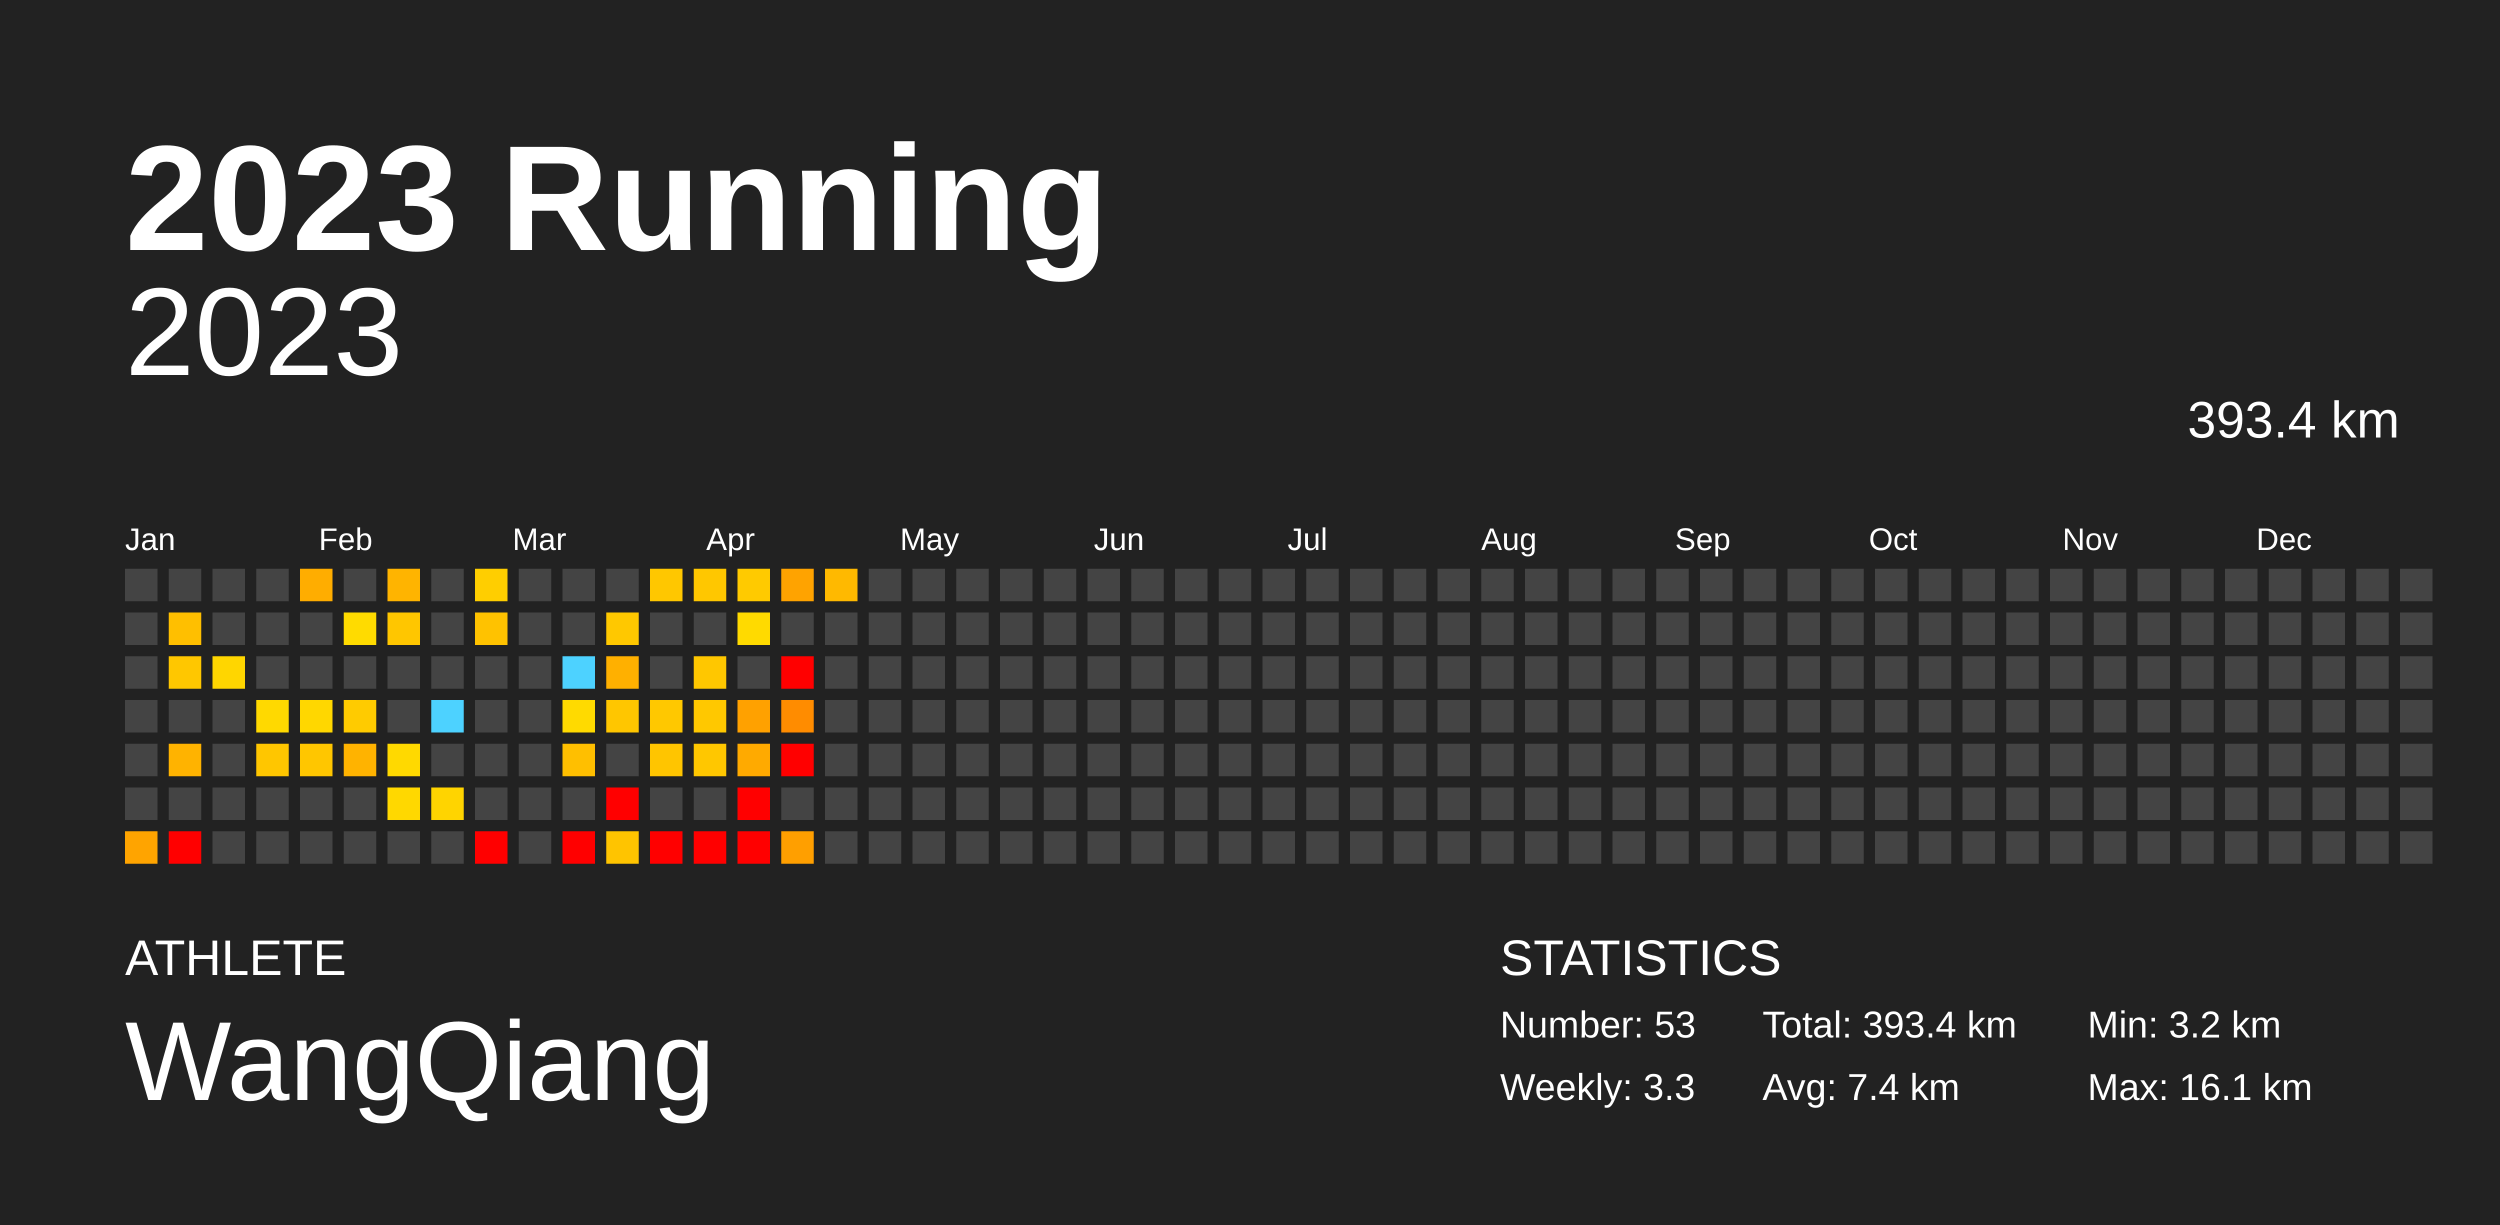
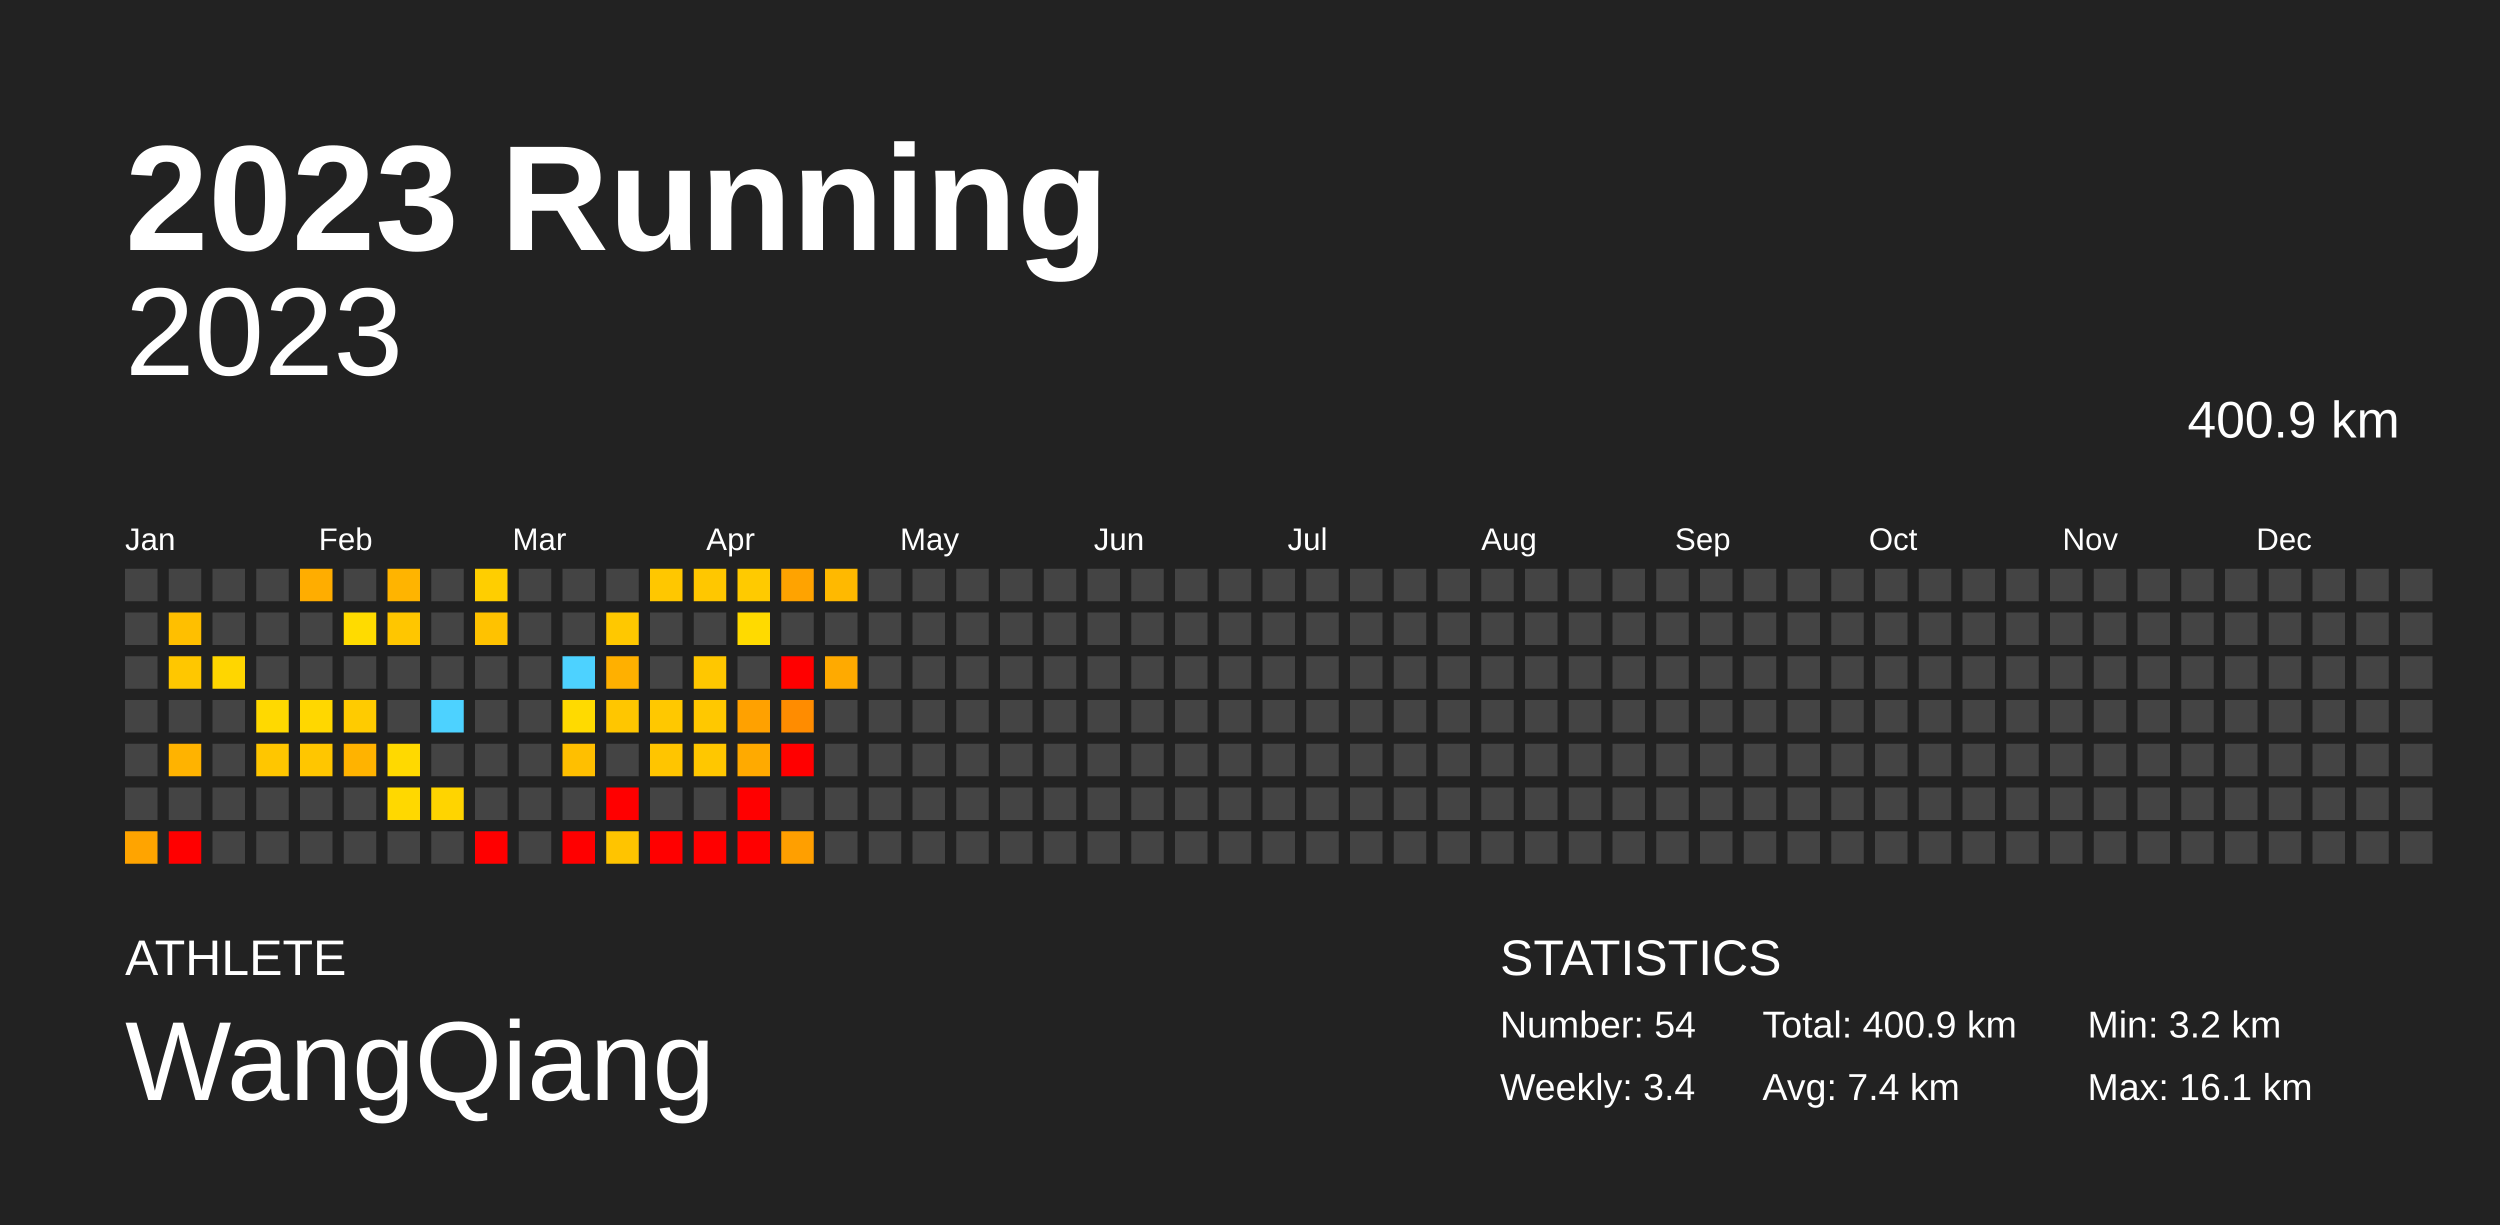
<svg xmlns="http://www.w3.org/2000/svg" baseProfile="full" height="98mm" version="1.1" viewBox="0,0,200,98" width="200mm">
  <defs />
  <rect fill="#222222" height="98" width="200" x="0" y="0" />
  <text fill="#FFFFFF" style="font-size:12px; font-family:Arial; font-weight:bold;" x="10" y="20">2023 Running</text>
  <text fill="#FFFFFF" style="font-size:4px; font-family:Arial" x="10" y="78">ATHLETE</text>
  <text fill="#FFFFFF" style="font-size:9px; font-family:Arial" x="10" y="88">WangQiang</text>
  <text fill="#FFFFFF" style="font-size:4px; font-family:Arial" x="120" y="78">STATISTICS</text>
-   <text fill="#FFFFFF" style="font-size:3px; font-family:Arial" x="120" y="83">Number: 53</text>
-   <text fill="#FFFFFF" style="font-size:3px; font-family:Arial" x="120" y="88">Weekly: 3.3</text>
-   <text fill="#FFFFFF" style="font-size:3px; font-family:Arial" x="141" y="83">Total: 393.4 km</text>
+   <text fill="#FFFFFF" style="font-size:3px; font-family:Arial" x="120" y="83">Number: 54</text>
+   <text fill="#FFFFFF" style="font-size:3px; font-family:Arial" x="120" y="88">Weekly: 3.4</text>
+   <text fill="#FFFFFF" style="font-size:3px; font-family:Arial" x="141" y="83">Total: 400.9 km</text>
  <text fill="#FFFFFF" style="font-size:3px; font-family:Arial" x="141" y="88">Avg: 7.4 km</text>
  <text fill="#FFFFFF" style="font-size:3px; font-family:Arial" x="167" y="83">Min: 3.2 km</text>
  <text fill="#FFFFFF" style="font-size:3px; font-family:Arial" x="167" y="88">Max: 16.1 km</text>
  <text alignment-baseline="hanging" fill="#FFFFFF" style="font-size:10.0px; font-family:Arial;" x="10" y="30">2023</text>
-   <text alignment-baseline="hanging" fill="#FFFFFF" style="font-size:4.125px; font-family:Arial;" x="175" y="35">393.4 km</text>
+   <text alignment-baseline="hanging" fill="#FFFFFF" style="font-size:4.125px; font-family:Arial;" x="175" y="35">400.9 km</text>
  <text fill="#FFFFFF" style="font-size:2.5px; font-family:Arial" x="10.0" y="44">Jan</text>
  <text fill="#FFFFFF" style="font-size:2.5px; font-family:Arial" x="25.5" y="44">Feb</text>
  <text fill="#FFFFFF" style="font-size:2.5px; font-family:Arial" x="41.0" y="44">Mar</text>
  <text fill="#FFFFFF" style="font-size:2.5px; font-family:Arial" x="56.5" y="44">Apr</text>
  <text fill="#FFFFFF" style="font-size:2.5px; font-family:Arial" x="72.0" y="44">May</text>
  <text fill="#FFFFFF" style="font-size:2.5px; font-family:Arial" x="87.5" y="44">Jun</text>
  <text fill="#FFFFFF" style="font-size:2.5px; font-family:Arial" x="103.0" y="44">Jul</text>
  <text fill="#FFFFFF" style="font-size:2.5px; font-family:Arial" x="118.5" y="44">Aug</text>
  <text fill="#FFFFFF" style="font-size:2.5px; font-family:Arial" x="134.0" y="44">Sep</text>
  <text fill="#FFFFFF" style="font-size:2.5px; font-family:Arial" x="149.5" y="44">Oct</text>
  <text fill="#FFFFFF" style="font-size:2.5px; font-family:Arial" x="165.0" y="44">Nov</text>
  <text fill="#FFFFFF" style="font-size:2.5px; font-family:Arial" x="180.5" y="44">Dec</text>
  <rect fill="#444444" height="2.6" width="2.6" x="10.0" y="45.5" />
  <rect fill="#444444" height="2.6" width="2.6" x="10.0" y="49.0" />
  <rect fill="#444444" height="2.6" width="2.6" x="10.0" y="52.5" />
  <rect fill="#444444" height="2.6" width="2.6" x="10.0" y="56.0" />
  <rect fill="#444444" height="2.6" width="2.6" x="10.0" y="59.5" />
  <rect fill="#444444" height="2.6" width="2.6" x="10.0" y="63.0" />
  <rect fill="#ffa400" height="2.6" width="2.6" x="10.0" y="66.5" />
  <rect fill="#444444" height="2.6" width="2.6" x="13.5" y="45.5" />
  <rect fill="#ffbf00" height="2.6" width="2.6" x="13.5" y="49.0" />
  <rect fill="#ffc700" height="2.6" width="2.6" x="13.5" y="52.5" />
  <rect fill="#444444" height="2.6" width="2.6" x="13.5" y="56.0" />
  <rect fill="#ffb300" height="2.6" width="2.6" x="13.5" y="59.5" />
  <rect fill="#444444" height="2.6" width="2.6" x="13.5" y="63.0" />
  <rect fill="red" height="2.6" width="2.6" x="13.5" y="66.5" />
  <rect fill="#444444" height="2.6" width="2.6" x="17.0" y="45.5" />
  <rect fill="#444444" height="2.6" width="2.6" x="17.0" y="49.0" />
  <rect fill="#ffd600" height="2.6" width="2.6" x="17.0" y="52.5" />
  <rect fill="#444444" height="2.6" width="2.6" x="17.0" y="56.0" />
  <rect fill="#444444" height="2.6" width="2.6" x="17.0" y="59.5" />
  <rect fill="#444444" height="2.6" width="2.6" x="17.0" y="63.0" />
  <rect fill="#444444" height="2.6" width="2.6" x="17.0" y="66.5" />
  <rect fill="#444444" height="2.6" width="2.6" x="20.5" y="45.5" />
  <rect fill="#444444" height="2.6" width="2.6" x="20.5" y="49.0" />
  <rect fill="#444444" height="2.6" width="2.6" x="20.5" y="52.5" />
  <rect fill="#ffd900" height="2.6" width="2.6" x="20.5" y="56.0" />
  <rect fill="#ffc600" height="2.6" width="2.6" x="20.5" y="59.5" />
  <rect fill="#444444" height="2.6" width="2.6" x="20.5" y="63.0" />
  <rect fill="#444444" height="2.6" width="2.6" x="20.5" y="66.5" />
  <rect fill="#ffad00" height="2.6" width="2.6" x="24.0" y="45.5" />
  <rect fill="#444444" height="2.6" width="2.6" x="24.0" y="49.0" />
  <rect fill="#444444" height="2.6" width="2.6" x="24.0" y="52.5" />
  <rect fill="#ffd700" height="2.6" width="2.6" x="24.0" y="56.0" />
  <rect fill="#ffc600" height="2.6" width="2.6" x="24.0" y="59.5" />
  <rect fill="#444444" height="2.6" width="2.6" x="24.0" y="63.0" />
  <rect fill="#444444" height="2.6" width="2.6" x="24.0" y="66.5" />
  <rect fill="#444444" height="2.6" width="2.6" x="27.5" y="45.5" />
  <rect fill="#ffdb00" height="2.6" width="2.6" x="27.5" y="49.0" />
  <rect fill="#444444" height="2.6" width="2.6" x="27.5" y="52.5" />
  <rect fill="#ffcb00" height="2.6" width="2.6" x="27.5" y="56.0" />
  <rect fill="#ffb300" height="2.6" width="2.6" x="27.5" y="59.5" />
  <rect fill="#444444" height="2.6" width="2.6" x="27.5" y="63.0" />
  <rect fill="#444444" height="2.6" width="2.6" x="27.5" y="66.5" />
  <rect fill="#ffb400" height="2.6" width="2.6" x="31.0" y="45.5" />
  <rect fill="#ffc600" height="2.6" width="2.6" x="31.0" y="49.0" />
  <rect fill="#444444" height="2.6" width="2.6" x="31.0" y="52.5" />
  <rect fill="#444444" height="2.6" width="2.6" x="31.0" y="56.0" />
  <rect fill="#ffd900" height="2.6" width="2.6" x="31.0" y="59.5" />
  <rect fill="#ffd800" height="2.6" width="2.6" x="31.0" y="63.0" />
  <rect fill="#444444" height="2.6" width="2.6" x="31.0" y="66.5" />
  <rect fill="#444444" height="2.6" width="2.6" x="34.5" y="45.5" />
  <rect fill="#444444" height="2.6" width="2.6" x="34.5" y="49.0" />
  <rect fill="#444444" height="2.6" width="2.6" x="34.5" y="52.5" />
  <rect fill="#4dd2ff" height="2.6" width="2.6" x="34.5" y="56.0" />
  <rect fill="#444444" height="2.6" width="2.6" x="34.5" y="59.5" />
  <rect fill="#ffd400" height="2.6" width="2.6" x="34.5" y="63.0" />
  <rect fill="#444444" height="2.6" width="2.6" x="34.5" y="66.5" />
  <rect fill="#ffce00" height="2.6" width="2.6" x="38.0" y="45.5" />
  <rect fill="#ffc200" height="2.6" width="2.6" x="38.0" y="49.0" />
  <rect fill="#444444" height="2.6" width="2.6" x="38.0" y="52.5" />
  <rect fill="#444444" height="2.6" width="2.6" x="38.0" y="56.0" />
  <rect fill="#444444" height="2.6" width="2.6" x="38.0" y="59.5" />
  <rect fill="#444444" height="2.6" width="2.6" x="38.0" y="63.0" />
  <rect fill="red" height="2.6" width="2.6" x="38.0" y="66.5" />
  <rect fill="#444444" height="2.6" width="2.6" x="41.5" y="45.5" />
  <rect fill="#444444" height="2.6" width="2.6" x="41.5" y="49.0" />
  <rect fill="#444444" height="2.6" width="2.6" x="41.5" y="52.5" />
  <rect fill="#444444" height="2.6" width="2.6" x="41.5" y="56.0" />
  <rect fill="#444444" height="2.6" width="2.6" x="41.5" y="59.5" />
  <rect fill="#444444" height="2.6" width="2.6" x="41.5" y="63.0" />
  <rect fill="#444444" height="2.6" width="2.6" x="41.5" y="66.5" />
  <rect fill="#444444" height="2.6" width="2.6" x="45.0" y="45.5" />
  <rect fill="#444444" height="2.6" width="2.6" x="45.0" y="49.0" />
  <rect fill="#4dd2ff" height="2.6" width="2.6" x="45.0" y="52.5" />
  <rect fill="#ffda00" height="2.6" width="2.6" x="45.0" y="56.0" />
  <rect fill="#ffbf00" height="2.6" width="2.6" x="45.0" y="59.5" />
  <rect fill="#444444" height="2.6" width="2.6" x="45.0" y="63.0" />
  <rect fill="red" height="2.6" width="2.6" x="45.0" y="66.5" />
  <rect fill="#444444" height="2.6" width="2.6" x="48.5" y="45.5" />
  <rect fill="#ffc800" height="2.6" width="2.6" x="48.5" y="49.0" />
  <rect fill="#ffb000" height="2.6" width="2.6" x="48.5" y="52.5" />
  <rect fill="#ffc600" height="2.6" width="2.6" x="48.5" y="56.0" />
  <rect fill="#444444" height="2.6" width="2.6" x="48.5" y="59.5" />
  <rect fill="red" height="2.6" width="2.6" x="48.5" y="63.0" />
  <rect fill="#ffc400" height="2.6" width="2.6" x="48.5" y="66.5" />
  <rect fill="#ffc700" height="2.6" width="2.6" x="52.0" y="45.5" />
  <rect fill="#444444" height="2.6" width="2.6" x="52.0" y="49.0" />
  <rect fill="#444444" height="2.6" width="2.6" x="52.0" y="52.5" />
  <rect fill="#ffc800" height="2.6" width="2.6" x="52.0" y="56.0" />
  <rect fill="#ffc500" height="2.6" width="2.6" x="52.0" y="59.5" />
  <rect fill="#444444" height="2.6" width="2.6" x="52.0" y="63.0" />
  <rect fill="red" height="2.6" width="2.6" x="52.0" y="66.5" />
  <rect fill="#ffc700" height="2.6" width="2.6" x="55.5" y="45.5" />
  <rect fill="#444444" height="2.6" width="2.6" x="55.5" y="49.0" />
  <rect fill="#ffc700" height="2.6" width="2.6" x="55.5" y="52.5" />
  <rect fill="#ffc800" height="2.6" width="2.6" x="55.5" y="56.0" />
  <rect fill="#ffc700" height="2.6" width="2.6" x="55.5" y="59.5" />
  <rect fill="#444444" height="2.6" width="2.6" x="55.5" y="63.0" />
  <rect fill="red" height="2.6" width="2.6" x="55.5" y="66.5" />
  <rect fill="#ffca00" height="2.6" width="2.6" x="59.0" y="45.5" />
  <rect fill="#ffda00" height="2.6" width="2.6" x="59.0" y="49.0" />
  <rect fill="#444444" height="2.6" width="2.6" x="59.0" y="52.5" />
  <rect fill="#ffa100" height="2.6" width="2.6" x="59.0" y="56.0" />
  <rect fill="#ffaa00" height="2.6" width="2.6" x="59.0" y="59.5" />
  <rect fill="red" height="2.6" width="2.6" x="59.0" y="63.0" />
  <rect fill="red" height="2.6" width="2.6" x="59.0" y="66.5" />
  <rect fill="#ffa300" height="2.6" width="2.6" x="62.5" y="45.5" />
  <rect fill="#444444" height="2.6" width="2.6" x="62.5" y="49.0" />
  <rect fill="red" height="2.6" width="2.6" x="62.5" y="52.5" />
  <rect fill="#ff8c00" height="2.6" width="2.6" x="62.5" y="56.0" />
  <rect fill="red" height="2.6" width="2.6" x="62.5" y="59.5" />
  <rect fill="#444444" height="2.6" width="2.6" x="62.5" y="63.0" />
  <rect fill="#ff9f00" height="2.6" width="2.6" x="62.5" y="66.5" />
  <rect fill="#ffb900" height="2.6" width="2.6" x="66.0" y="45.5" />
  <rect fill="#444444" height="2.6" width="2.6" x="66.0" y="49.0" />
-   <rect fill="#444444" height="2.6" width="2.6" x="66.0" y="52.5" />
+   <rect fill="#ffaa00" height="2.6" width="2.6" x="66.0" y="52.5" />
  <rect fill="#444444" height="2.6" width="2.6" x="66.0" y="56.0" />
  <rect fill="#444444" height="2.6" width="2.6" x="66.0" y="59.5" />
  <rect fill="#444444" height="2.6" width="2.6" x="66.0" y="63.0" />
  <rect fill="#444444" height="2.6" width="2.6" x="66.0" y="66.5" />
  <rect fill="#444444" height="2.6" width="2.6" x="69.5" y="45.5" />
  <rect fill="#444444" height="2.6" width="2.6" x="69.5" y="49.0" />
  <rect fill="#444444" height="2.6" width="2.6" x="69.5" y="52.5" />
  <rect fill="#444444" height="2.6" width="2.6" x="69.5" y="56.0" />
  <rect fill="#444444" height="2.6" width="2.6" x="69.5" y="59.5" />
  <rect fill="#444444" height="2.6" width="2.6" x="69.5" y="63.0" />
  <rect fill="#444444" height="2.6" width="2.6" x="69.5" y="66.5" />
  <rect fill="#444444" height="2.6" width="2.6" x="73.0" y="45.5" />
  <rect fill="#444444" height="2.6" width="2.6" x="73.0" y="49.0" />
  <rect fill="#444444" height="2.6" width="2.6" x="73.0" y="52.5" />
  <rect fill="#444444" height="2.6" width="2.6" x="73.0" y="56.0" />
  <rect fill="#444444" height="2.6" width="2.6" x="73.0" y="59.5" />
  <rect fill="#444444" height="2.6" width="2.6" x="73.0" y="63.0" />
  <rect fill="#444444" height="2.6" width="2.6" x="73.0" y="66.5" />
  <rect fill="#444444" height="2.6" width="2.6" x="76.5" y="45.5" />
  <rect fill="#444444" height="2.6" width="2.6" x="76.5" y="49.0" />
  <rect fill="#444444" height="2.6" width="2.6" x="76.5" y="52.5" />
  <rect fill="#444444" height="2.6" width="2.6" x="76.5" y="56.0" />
  <rect fill="#444444" height="2.6" width="2.6" x="76.5" y="59.5" />
  <rect fill="#444444" height="2.6" width="2.6" x="76.5" y="63.0" />
  <rect fill="#444444" height="2.6" width="2.6" x="76.5" y="66.5" />
  <rect fill="#444444" height="2.6" width="2.6" x="80.0" y="45.5" />
  <rect fill="#444444" height="2.6" width="2.6" x="80.0" y="49.0" />
  <rect fill="#444444" height="2.6" width="2.6" x="80.0" y="52.5" />
  <rect fill="#444444" height="2.6" width="2.6" x="80.0" y="56.0" />
  <rect fill="#444444" height="2.6" width="2.6" x="80.0" y="59.5" />
  <rect fill="#444444" height="2.6" width="2.6" x="80.0" y="63.0" />
  <rect fill="#444444" height="2.6" width="2.6" x="80.0" y="66.5" />
  <rect fill="#444444" height="2.6" width="2.6" x="83.5" y="45.5" />
  <rect fill="#444444" height="2.6" width="2.6" x="83.5" y="49.0" />
  <rect fill="#444444" height="2.6" width="2.6" x="83.5" y="52.5" />
  <rect fill="#444444" height="2.6" width="2.6" x="83.5" y="56.0" />
  <rect fill="#444444" height="2.6" width="2.6" x="83.5" y="59.5" />
  <rect fill="#444444" height="2.6" width="2.6" x="83.5" y="63.0" />
  <rect fill="#444444" height="2.6" width="2.6" x="83.5" y="66.5" />
  <rect fill="#444444" height="2.6" width="2.6" x="87.0" y="45.5" />
  <rect fill="#444444" height="2.6" width="2.6" x="87.0" y="49.0" />
  <rect fill="#444444" height="2.6" width="2.6" x="87.0" y="52.5" />
  <rect fill="#444444" height="2.6" width="2.6" x="87.0" y="56.0" />
  <rect fill="#444444" height="2.6" width="2.6" x="87.0" y="59.5" />
  <rect fill="#444444" height="2.6" width="2.6" x="87.0" y="63.0" />
  <rect fill="#444444" height="2.6" width="2.6" x="87.0" y="66.5" />
  <rect fill="#444444" height="2.6" width="2.6" x="90.5" y="45.5" />
  <rect fill="#444444" height="2.6" width="2.6" x="90.5" y="49.0" />
  <rect fill="#444444" height="2.6" width="2.6" x="90.5" y="52.5" />
  <rect fill="#444444" height="2.6" width="2.6" x="90.5" y="56.0" />
  <rect fill="#444444" height="2.6" width="2.6" x="90.5" y="59.5" />
  <rect fill="#444444" height="2.6" width="2.6" x="90.5" y="63.0" />
  <rect fill="#444444" height="2.6" width="2.6" x="90.5" y="66.5" />
  <rect fill="#444444" height="2.6" width="2.6" x="94.0" y="45.5" />
  <rect fill="#444444" height="2.6" width="2.6" x="94.0" y="49.0" />
  <rect fill="#444444" height="2.6" width="2.6" x="94.0" y="52.5" />
  <rect fill="#444444" height="2.6" width="2.6" x="94.0" y="56.0" />
  <rect fill="#444444" height="2.6" width="2.6" x="94.0" y="59.5" />
  <rect fill="#444444" height="2.6" width="2.6" x="94.0" y="63.0" />
  <rect fill="#444444" height="2.6" width="2.6" x="94.0" y="66.5" />
  <rect fill="#444444" height="2.6" width="2.6" x="97.5" y="45.5" />
  <rect fill="#444444" height="2.6" width="2.6" x="97.5" y="49.0" />
  <rect fill="#444444" height="2.6" width="2.6" x="97.5" y="52.5" />
  <rect fill="#444444" height="2.6" width="2.6" x="97.5" y="56.0" />
  <rect fill="#444444" height="2.6" width="2.6" x="97.5" y="59.5" />
  <rect fill="#444444" height="2.6" width="2.6" x="97.5" y="63.0" />
  <rect fill="#444444" height="2.6" width="2.6" x="97.5" y="66.5" />
  <rect fill="#444444" height="2.6" width="2.6" x="101.0" y="45.5" />
  <rect fill="#444444" height="2.6" width="2.6" x="101.0" y="49.0" />
  <rect fill="#444444" height="2.6" width="2.6" x="101.0" y="52.5" />
  <rect fill="#444444" height="2.6" width="2.6" x="101.0" y="56.0" />
  <rect fill="#444444" height="2.6" width="2.6" x="101.0" y="59.5" />
  <rect fill="#444444" height="2.6" width="2.6" x="101.0" y="63.0" />
  <rect fill="#444444" height="2.6" width="2.6" x="101.0" y="66.5" />
  <rect fill="#444444" height="2.6" width="2.6" x="104.5" y="45.5" />
  <rect fill="#444444" height="2.6" width="2.6" x="104.5" y="49.0" />
  <rect fill="#444444" height="2.6" width="2.6" x="104.5" y="52.5" />
  <rect fill="#444444" height="2.6" width="2.6" x="104.5" y="56.0" />
  <rect fill="#444444" height="2.6" width="2.6" x="104.5" y="59.5" />
  <rect fill="#444444" height="2.6" width="2.6" x="104.5" y="63.0" />
  <rect fill="#444444" height="2.6" width="2.6" x="104.5" y="66.5" />
  <rect fill="#444444" height="2.6" width="2.6" x="108.0" y="45.5" />
  <rect fill="#444444" height="2.6" width="2.6" x="108.0" y="49.0" />
  <rect fill="#444444" height="2.6" width="2.6" x="108.0" y="52.5" />
  <rect fill="#444444" height="2.6" width="2.6" x="108.0" y="56.0" />
  <rect fill="#444444" height="2.6" width="2.6" x="108.0" y="59.5" />
  <rect fill="#444444" height="2.6" width="2.6" x="108.0" y="63.0" />
  <rect fill="#444444" height="2.6" width="2.6" x="108.0" y="66.5" />
  <rect fill="#444444" height="2.6" width="2.6" x="111.5" y="45.5" />
  <rect fill="#444444" height="2.6" width="2.6" x="111.5" y="49.0" />
  <rect fill="#444444" height="2.6" width="2.6" x="111.5" y="52.5" />
  <rect fill="#444444" height="2.6" width="2.6" x="111.5" y="56.0" />
  <rect fill="#444444" height="2.6" width="2.6" x="111.5" y="59.5" />
  <rect fill="#444444" height="2.6" width="2.6" x="111.5" y="63.0" />
  <rect fill="#444444" height="2.6" width="2.6" x="111.5" y="66.5" />
  <rect fill="#444444" height="2.6" width="2.6" x="115.0" y="45.5" />
  <rect fill="#444444" height="2.6" width="2.6" x="115.0" y="49.0" />
  <rect fill="#444444" height="2.6" width="2.6" x="115.0" y="52.5" />
  <rect fill="#444444" height="2.6" width="2.6" x="115.0" y="56.0" />
  <rect fill="#444444" height="2.6" width="2.6" x="115.0" y="59.5" />
  <rect fill="#444444" height="2.6" width="2.6" x="115.0" y="63.0" />
  <rect fill="#444444" height="2.6" width="2.6" x="115.0" y="66.5" />
  <rect fill="#444444" height="2.6" width="2.6" x="118.5" y="45.5" />
  <rect fill="#444444" height="2.6" width="2.6" x="118.5" y="49.0" />
  <rect fill="#444444" height="2.6" width="2.6" x="118.5" y="52.5" />
  <rect fill="#444444" height="2.6" width="2.6" x="118.5" y="56.0" />
  <rect fill="#444444" height="2.6" width="2.6" x="118.5" y="59.5" />
  <rect fill="#444444" height="2.6" width="2.6" x="118.5" y="63.0" />
  <rect fill="#444444" height="2.6" width="2.6" x="118.5" y="66.5" />
  <rect fill="#444444" height="2.6" width="2.6" x="122.0" y="45.5" />
  <rect fill="#444444" height="2.6" width="2.6" x="122.0" y="49.0" />
  <rect fill="#444444" height="2.6" width="2.6" x="122.0" y="52.5" />
  <rect fill="#444444" height="2.6" width="2.6" x="122.0" y="56.0" />
  <rect fill="#444444" height="2.6" width="2.6" x="122.0" y="59.5" />
  <rect fill="#444444" height="2.6" width="2.6" x="122.0" y="63.0" />
  <rect fill="#444444" height="2.6" width="2.6" x="122.0" y="66.5" />
  <rect fill="#444444" height="2.6" width="2.6" x="125.5" y="45.5" />
  <rect fill="#444444" height="2.6" width="2.6" x="125.5" y="49.0" />
  <rect fill="#444444" height="2.6" width="2.6" x="125.5" y="52.5" />
  <rect fill="#444444" height="2.6" width="2.6" x="125.5" y="56.0" />
  <rect fill="#444444" height="2.6" width="2.6" x="125.5" y="59.5" />
  <rect fill="#444444" height="2.6" width="2.6" x="125.5" y="63.0" />
  <rect fill="#444444" height="2.6" width="2.6" x="125.5" y="66.5" />
  <rect fill="#444444" height="2.6" width="2.6" x="129.0" y="45.5" />
  <rect fill="#444444" height="2.6" width="2.6" x="129.0" y="49.0" />
  <rect fill="#444444" height="2.6" width="2.6" x="129.0" y="52.5" />
  <rect fill="#444444" height="2.6" width="2.6" x="129.0" y="56.0" />
  <rect fill="#444444" height="2.6" width="2.6" x="129.0" y="59.5" />
  <rect fill="#444444" height="2.6" width="2.6" x="129.0" y="63.0" />
  <rect fill="#444444" height="2.6" width="2.6" x="129.0" y="66.5" />
  <rect fill="#444444" height="2.6" width="2.6" x="132.5" y="45.5" />
  <rect fill="#444444" height="2.6" width="2.6" x="132.5" y="49.0" />
  <rect fill="#444444" height="2.6" width="2.6" x="132.5" y="52.5" />
  <rect fill="#444444" height="2.6" width="2.6" x="132.5" y="56.0" />
  <rect fill="#444444" height="2.6" width="2.6" x="132.5" y="59.5" />
  <rect fill="#444444" height="2.6" width="2.6" x="132.5" y="63.0" />
  <rect fill="#444444" height="2.6" width="2.6" x="132.5" y="66.5" />
  <rect fill="#444444" height="2.6" width="2.6" x="136.0" y="45.5" />
  <rect fill="#444444" height="2.6" width="2.6" x="136.0" y="49.0" />
  <rect fill="#444444" height="2.6" width="2.6" x="136.0" y="52.5" />
  <rect fill="#444444" height="2.6" width="2.6" x="136.0" y="56.0" />
  <rect fill="#444444" height="2.6" width="2.6" x="136.0" y="59.5" />
  <rect fill="#444444" height="2.6" width="2.6" x="136.0" y="63.0" />
  <rect fill="#444444" height="2.6" width="2.6" x="136.0" y="66.5" />
  <rect fill="#444444" height="2.6" width="2.6" x="139.5" y="45.5" />
  <rect fill="#444444" height="2.6" width="2.6" x="139.5" y="49.0" />
  <rect fill="#444444" height="2.6" width="2.6" x="139.5" y="52.5" />
  <rect fill="#444444" height="2.6" width="2.6" x="139.5" y="56.0" />
  <rect fill="#444444" height="2.6" width="2.6" x="139.5" y="59.5" />
  <rect fill="#444444" height="2.6" width="2.6" x="139.5" y="63.0" />
  <rect fill="#444444" height="2.6" width="2.6" x="139.5" y="66.5" />
  <rect fill="#444444" height="2.6" width="2.6" x="143.0" y="45.5" />
  <rect fill="#444444" height="2.6" width="2.6" x="143.0" y="49.0" />
  <rect fill="#444444" height="2.6" width="2.6" x="143.0" y="52.5" />
  <rect fill="#444444" height="2.6" width="2.6" x="143.0" y="56.0" />
  <rect fill="#444444" height="2.6" width="2.6" x="143.0" y="59.5" />
  <rect fill="#444444" height="2.6" width="2.6" x="143.0" y="63.0" />
  <rect fill="#444444" height="2.6" width="2.6" x="143.0" y="66.5" />
  <rect fill="#444444" height="2.6" width="2.6" x="146.5" y="45.5" />
  <rect fill="#444444" height="2.6" width="2.6" x="146.5" y="49.0" />
  <rect fill="#444444" height="2.6" width="2.6" x="146.5" y="52.5" />
  <rect fill="#444444" height="2.6" width="2.6" x="146.5" y="56.0" />
  <rect fill="#444444" height="2.6" width="2.6" x="146.5" y="59.5" />
  <rect fill="#444444" height="2.6" width="2.6" x="146.5" y="63.0" />
  <rect fill="#444444" height="2.6" width="2.6" x="146.5" y="66.5" />
  <rect fill="#444444" height="2.6" width="2.6" x="150.0" y="45.5" />
  <rect fill="#444444" height="2.6" width="2.6" x="150.0" y="49.0" />
  <rect fill="#444444" height="2.6" width="2.6" x="150.0" y="52.5" />
  <rect fill="#444444" height="2.6" width="2.6" x="150.0" y="56.0" />
  <rect fill="#444444" height="2.6" width="2.6" x="150.0" y="59.5" />
  <rect fill="#444444" height="2.6" width="2.6" x="150.0" y="63.0" />
  <rect fill="#444444" height="2.6" width="2.6" x="150.0" y="66.5" />
  <rect fill="#444444" height="2.6" width="2.6" x="153.5" y="45.5" />
  <rect fill="#444444" height="2.6" width="2.6" x="153.5" y="49.0" />
  <rect fill="#444444" height="2.6" width="2.6" x="153.5" y="52.5" />
  <rect fill="#444444" height="2.6" width="2.6" x="153.5" y="56.0" />
  <rect fill="#444444" height="2.6" width="2.6" x="153.5" y="59.5" />
  <rect fill="#444444" height="2.6" width="2.6" x="153.5" y="63.0" />
  <rect fill="#444444" height="2.6" width="2.6" x="153.5" y="66.5" />
  <rect fill="#444444" height="2.6" width="2.6" x="157.0" y="45.5" />
  <rect fill="#444444" height="2.6" width="2.6" x="157.0" y="49.0" />
  <rect fill="#444444" height="2.6" width="2.6" x="157.0" y="52.5" />
  <rect fill="#444444" height="2.6" width="2.6" x="157.0" y="56.0" />
  <rect fill="#444444" height="2.6" width="2.6" x="157.0" y="59.5" />
  <rect fill="#444444" height="2.6" width="2.6" x="157.0" y="63.0" />
  <rect fill="#444444" height="2.6" width="2.6" x="157.0" y="66.5" />
  <rect fill="#444444" height="2.6" width="2.6" x="160.5" y="45.5" />
  <rect fill="#444444" height="2.6" width="2.6" x="160.5" y="49.0" />
  <rect fill="#444444" height="2.6" width="2.6" x="160.5" y="52.5" />
  <rect fill="#444444" height="2.6" width="2.6" x="160.5" y="56.0" />
  <rect fill="#444444" height="2.6" width="2.6" x="160.5" y="59.5" />
  <rect fill="#444444" height="2.6" width="2.6" x="160.5" y="63.0" />
  <rect fill="#444444" height="2.6" width="2.6" x="160.5" y="66.5" />
  <rect fill="#444444" height="2.6" width="2.6" x="164.0" y="45.5" />
  <rect fill="#444444" height="2.6" width="2.6" x="164.0" y="49.0" />
  <rect fill="#444444" height="2.6" width="2.6" x="164.0" y="52.5" />
  <rect fill="#444444" height="2.6" width="2.6" x="164.0" y="56.0" />
  <rect fill="#444444" height="2.6" width="2.6" x="164.0" y="59.5" />
  <rect fill="#444444" height="2.6" width="2.6" x="164.0" y="63.0" />
  <rect fill="#444444" height="2.6" width="2.6" x="164.0" y="66.5" />
  <rect fill="#444444" height="2.6" width="2.6" x="167.5" y="45.5" />
  <rect fill="#444444" height="2.6" width="2.6" x="167.5" y="49.0" />
  <rect fill="#444444" height="2.6" width="2.6" x="167.5" y="52.5" />
  <rect fill="#444444" height="2.6" width="2.6" x="167.5" y="56.0" />
  <rect fill="#444444" height="2.6" width="2.6" x="167.5" y="59.5" />
  <rect fill="#444444" height="2.6" width="2.6" x="167.5" y="63.0" />
  <rect fill="#444444" height="2.6" width="2.6" x="167.5" y="66.5" />
  <rect fill="#444444" height="2.6" width="2.6" x="171.0" y="45.5" />
  <rect fill="#444444" height="2.6" width="2.6" x="171.0" y="49.0" />
  <rect fill="#444444" height="2.6" width="2.6" x="171.0" y="52.5" />
  <rect fill="#444444" height="2.6" width="2.6" x="171.0" y="56.0" />
  <rect fill="#444444" height="2.6" width="2.6" x="171.0" y="59.5" />
  <rect fill="#444444" height="2.6" width="2.6" x="171.0" y="63.0" />
  <rect fill="#444444" height="2.6" width="2.6" x="171.0" y="66.5" />
  <rect fill="#444444" height="2.6" width="2.6" x="174.5" y="45.5" />
  <rect fill="#444444" height="2.6" width="2.6" x="174.5" y="49.0" />
  <rect fill="#444444" height="2.6" width="2.6" x="174.5" y="52.5" />
  <rect fill="#444444" height="2.6" width="2.6" x="174.5" y="56.0" />
  <rect fill="#444444" height="2.6" width="2.6" x="174.5" y="59.5" />
  <rect fill="#444444" height="2.6" width="2.6" x="174.5" y="63.0" />
  <rect fill="#444444" height="2.6" width="2.6" x="174.5" y="66.5" />
  <rect fill="#444444" height="2.6" width="2.6" x="178.0" y="45.5" />
  <rect fill="#444444" height="2.6" width="2.6" x="178.0" y="49.0" />
  <rect fill="#444444" height="2.6" width="2.6" x="178.0" y="52.5" />
  <rect fill="#444444" height="2.6" width="2.6" x="178.0" y="56.0" />
  <rect fill="#444444" height="2.6" width="2.6" x="178.0" y="59.5" />
  <rect fill="#444444" height="2.6" width="2.6" x="178.0" y="63.0" />
  <rect fill="#444444" height="2.6" width="2.6" x="178.0" y="66.5" />
  <rect fill="#444444" height="2.6" width="2.6" x="181.5" y="45.5" />
  <rect fill="#444444" height="2.6" width="2.6" x="181.5" y="49.0" />
  <rect fill="#444444" height="2.6" width="2.6" x="181.5" y="52.5" />
  <rect fill="#444444" height="2.6" width="2.6" x="181.5" y="56.0" />
  <rect fill="#444444" height="2.6" width="2.6" x="181.5" y="59.5" />
  <rect fill="#444444" height="2.6" width="2.6" x="181.5" y="63.0" />
  <rect fill="#444444" height="2.6" width="2.6" x="181.5" y="66.5" />
  <rect fill="#444444" height="2.6" width="2.6" x="185.0" y="45.5" />
  <rect fill="#444444" height="2.6" width="2.6" x="185.0" y="49.0" />
  <rect fill="#444444" height="2.6" width="2.6" x="185.0" y="52.5" />
  <rect fill="#444444" height="2.6" width="2.6" x="185.0" y="56.0" />
  <rect fill="#444444" height="2.6" width="2.6" x="185.0" y="59.5" />
  <rect fill="#444444" height="2.6" width="2.6" x="185.0" y="63.0" />
  <rect fill="#444444" height="2.6" width="2.6" x="185.0" y="66.5" />
  <rect fill="#444444" height="2.6" width="2.6" x="188.5" y="45.5" />
  <rect fill="#444444" height="2.6" width="2.6" x="188.5" y="49.0" />
  <rect fill="#444444" height="2.6" width="2.6" x="188.5" y="52.5" />
  <rect fill="#444444" height="2.6" width="2.6" x="188.5" y="56.0" />
  <rect fill="#444444" height="2.6" width="2.6" x="188.5" y="59.5" />
  <rect fill="#444444" height="2.6" width="2.6" x="188.5" y="63.0" />
  <rect fill="#444444" height="2.6" width="2.6" x="188.5" y="66.5" />
  <rect fill="#444444" height="2.6" width="2.6" x="192.0" y="45.5" />
  <rect fill="#444444" height="2.6" width="2.6" x="192.0" y="49.0" />
  <rect fill="#444444" height="2.6" width="2.6" x="192.0" y="52.5" />
  <rect fill="#444444" height="2.6" width="2.6" x="192.0" y="56.0" />
  <rect fill="#444444" height="2.6" width="2.6" x="192.0" y="59.5" />
  <rect fill="#444444" height="2.6" width="2.6" x="192.0" y="63.0" />
  <rect fill="#444444" height="2.6" width="2.6" x="192.0" y="66.5" />
</svg>
